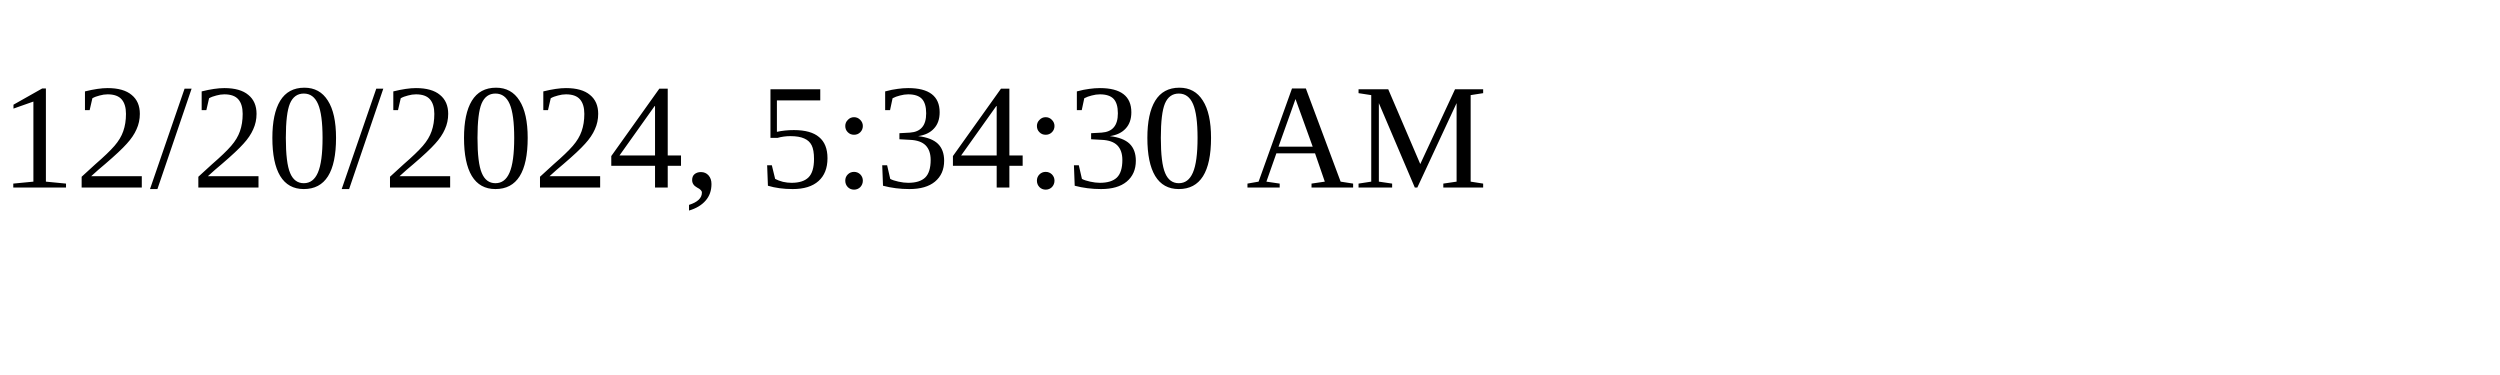
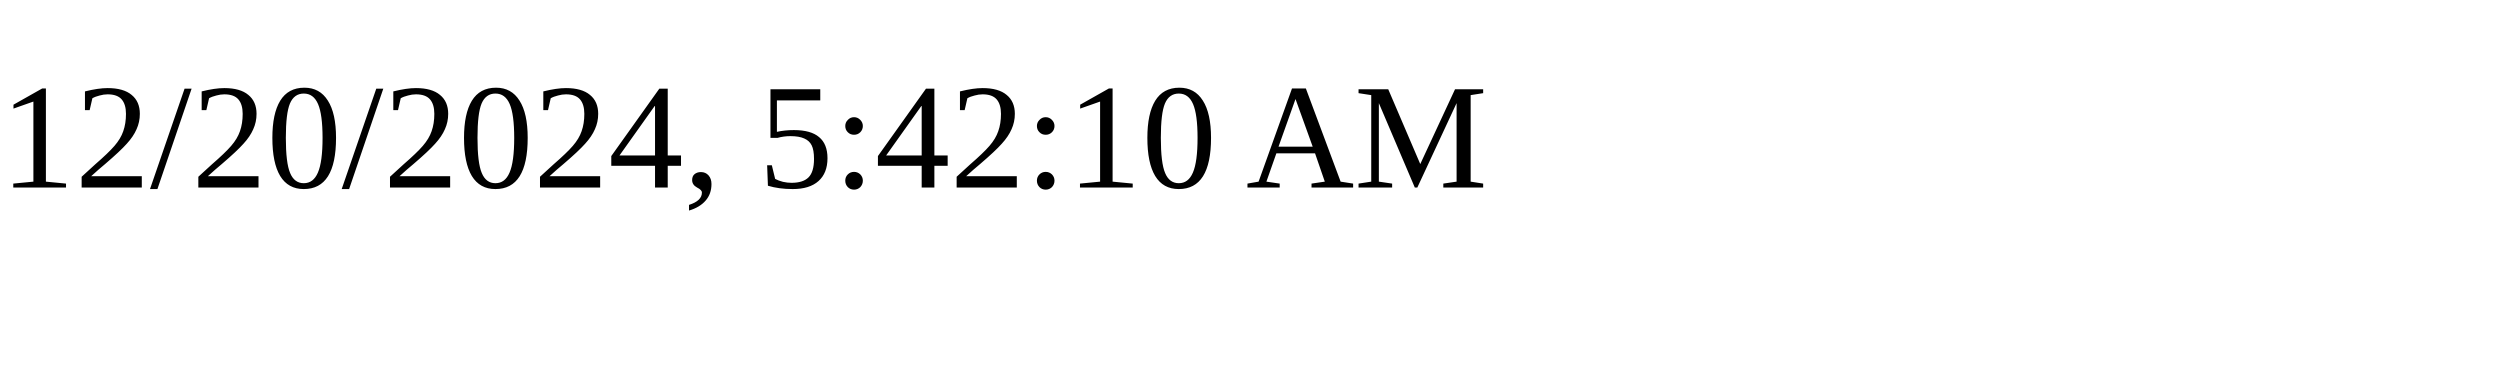
<svg xmlns="http://www.w3.org/2000/svg" height="30" width="200">
-   <text x="0" y="15">12/20/2024, 5:34:30 AM</text>
+   <text x="0" y="15">12/20/2024, 5:42:10 AM</text>
</svg>
